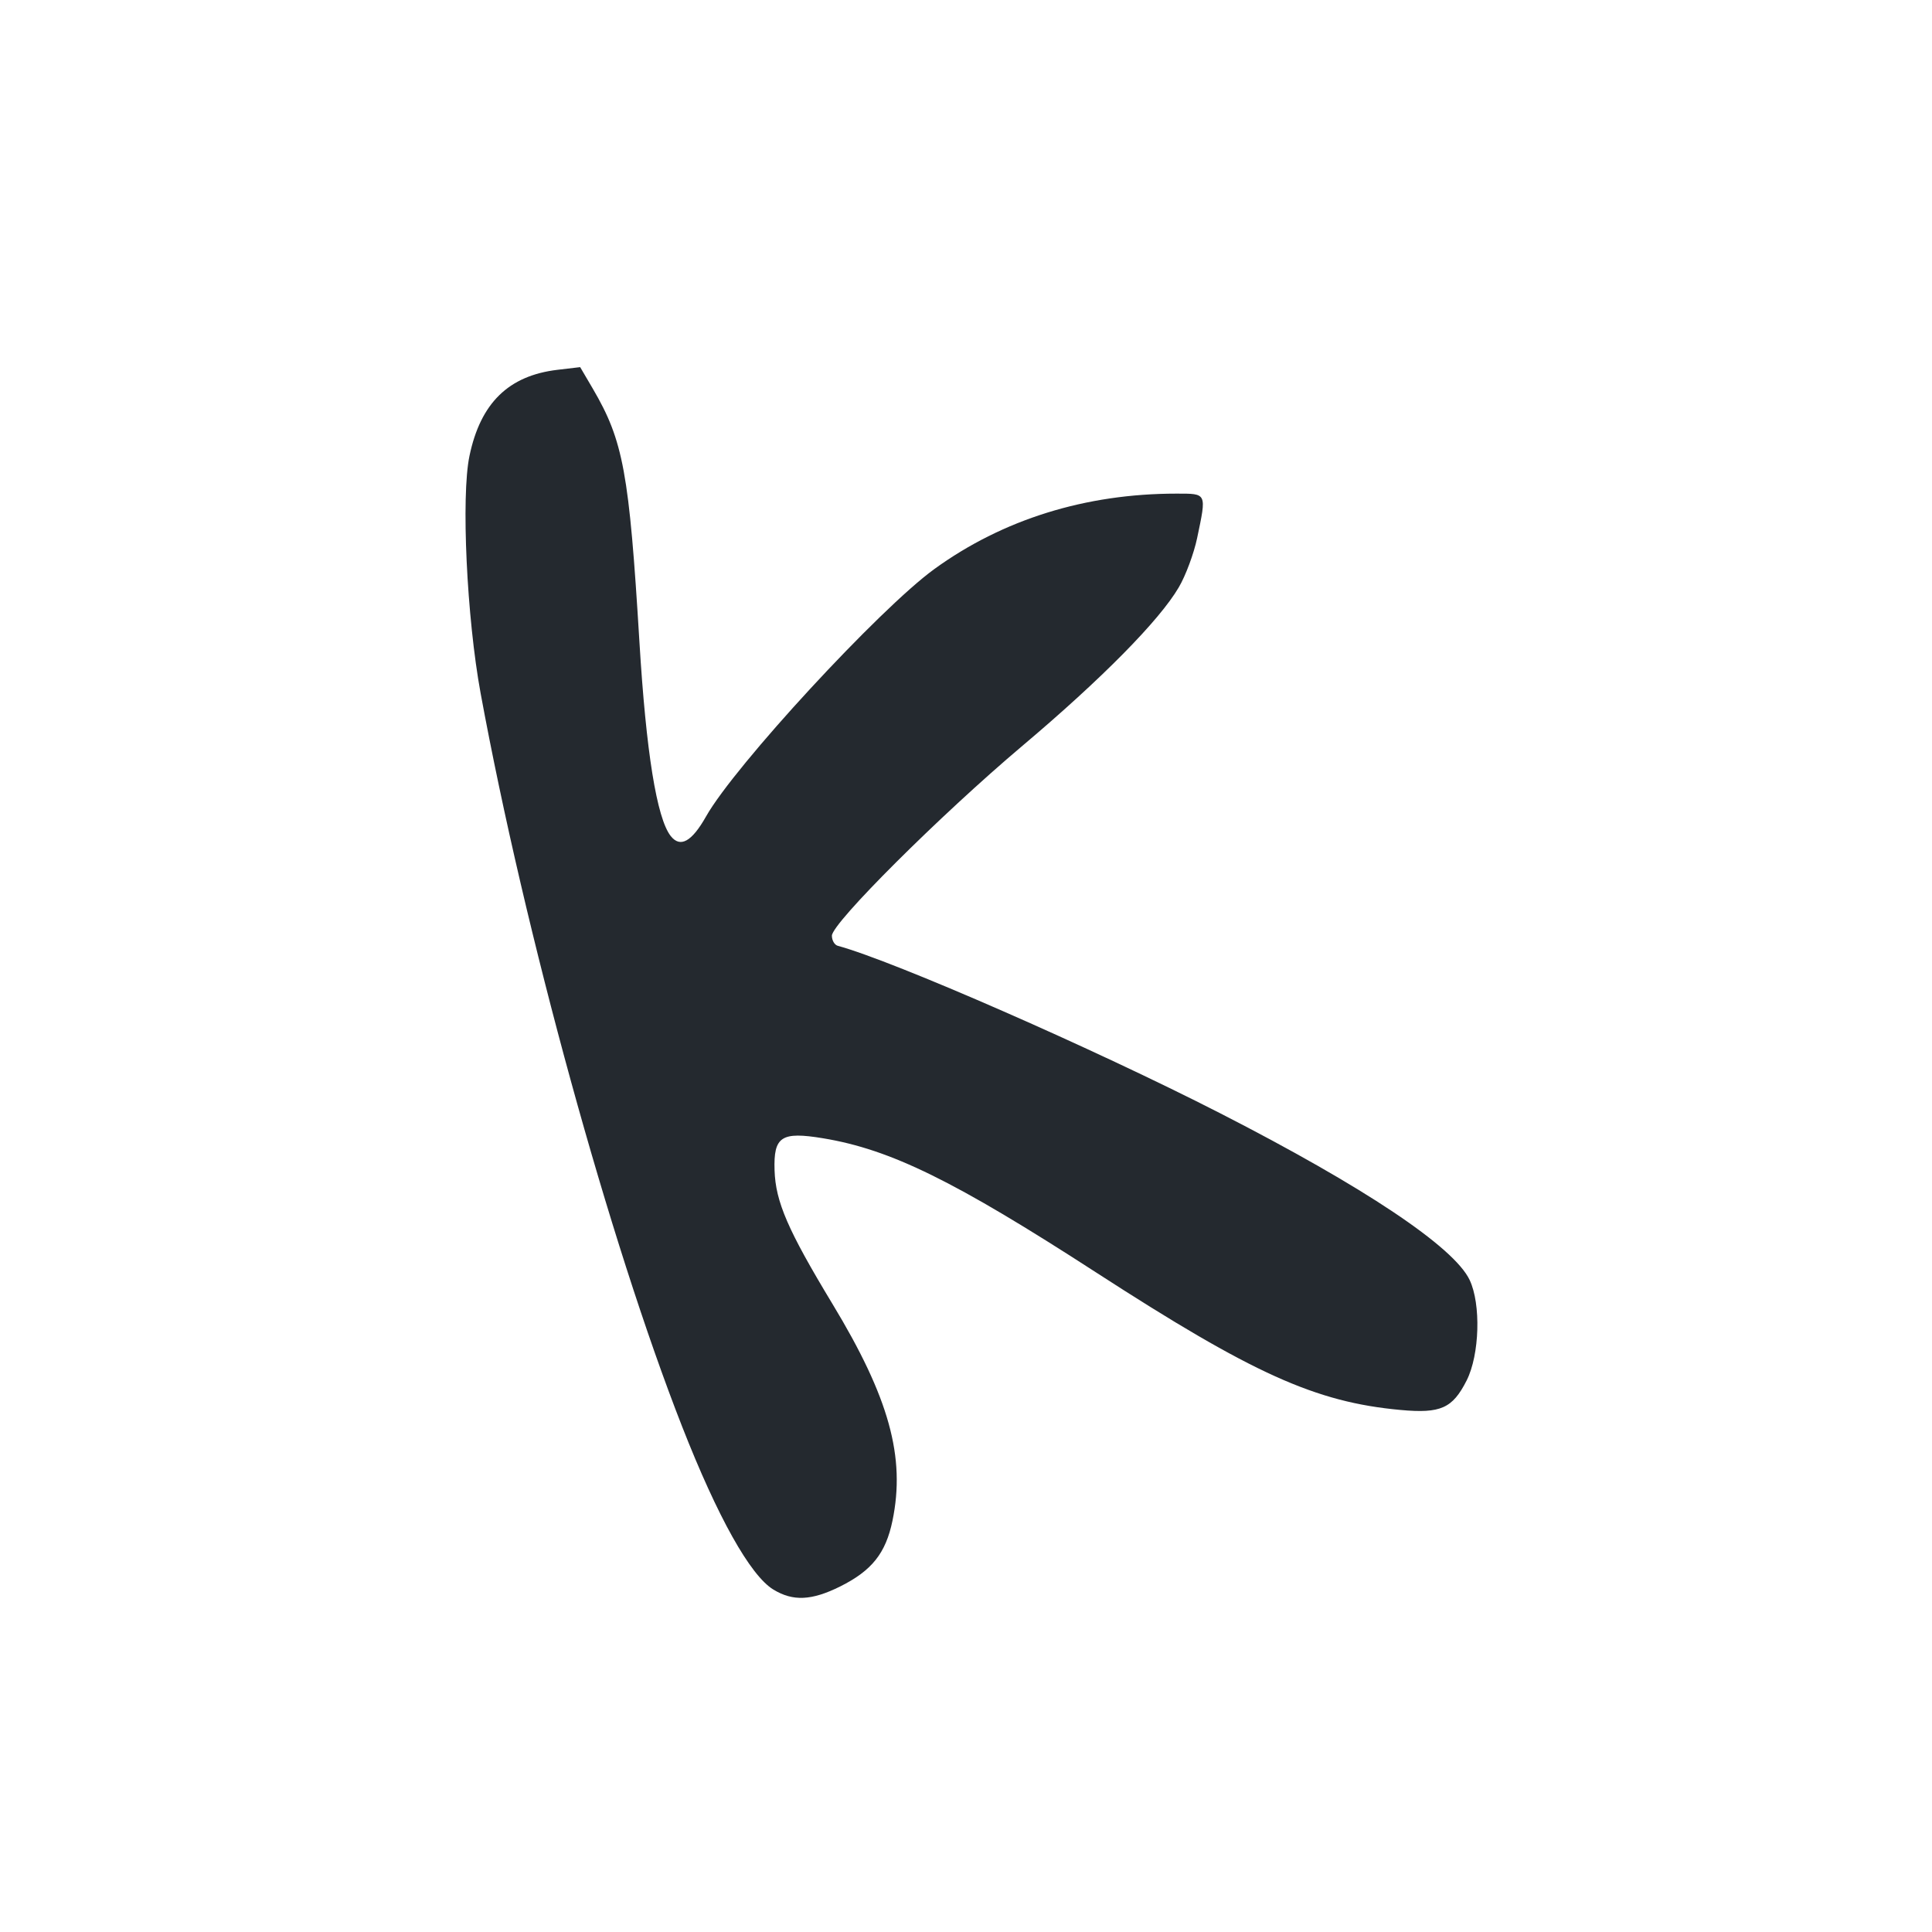
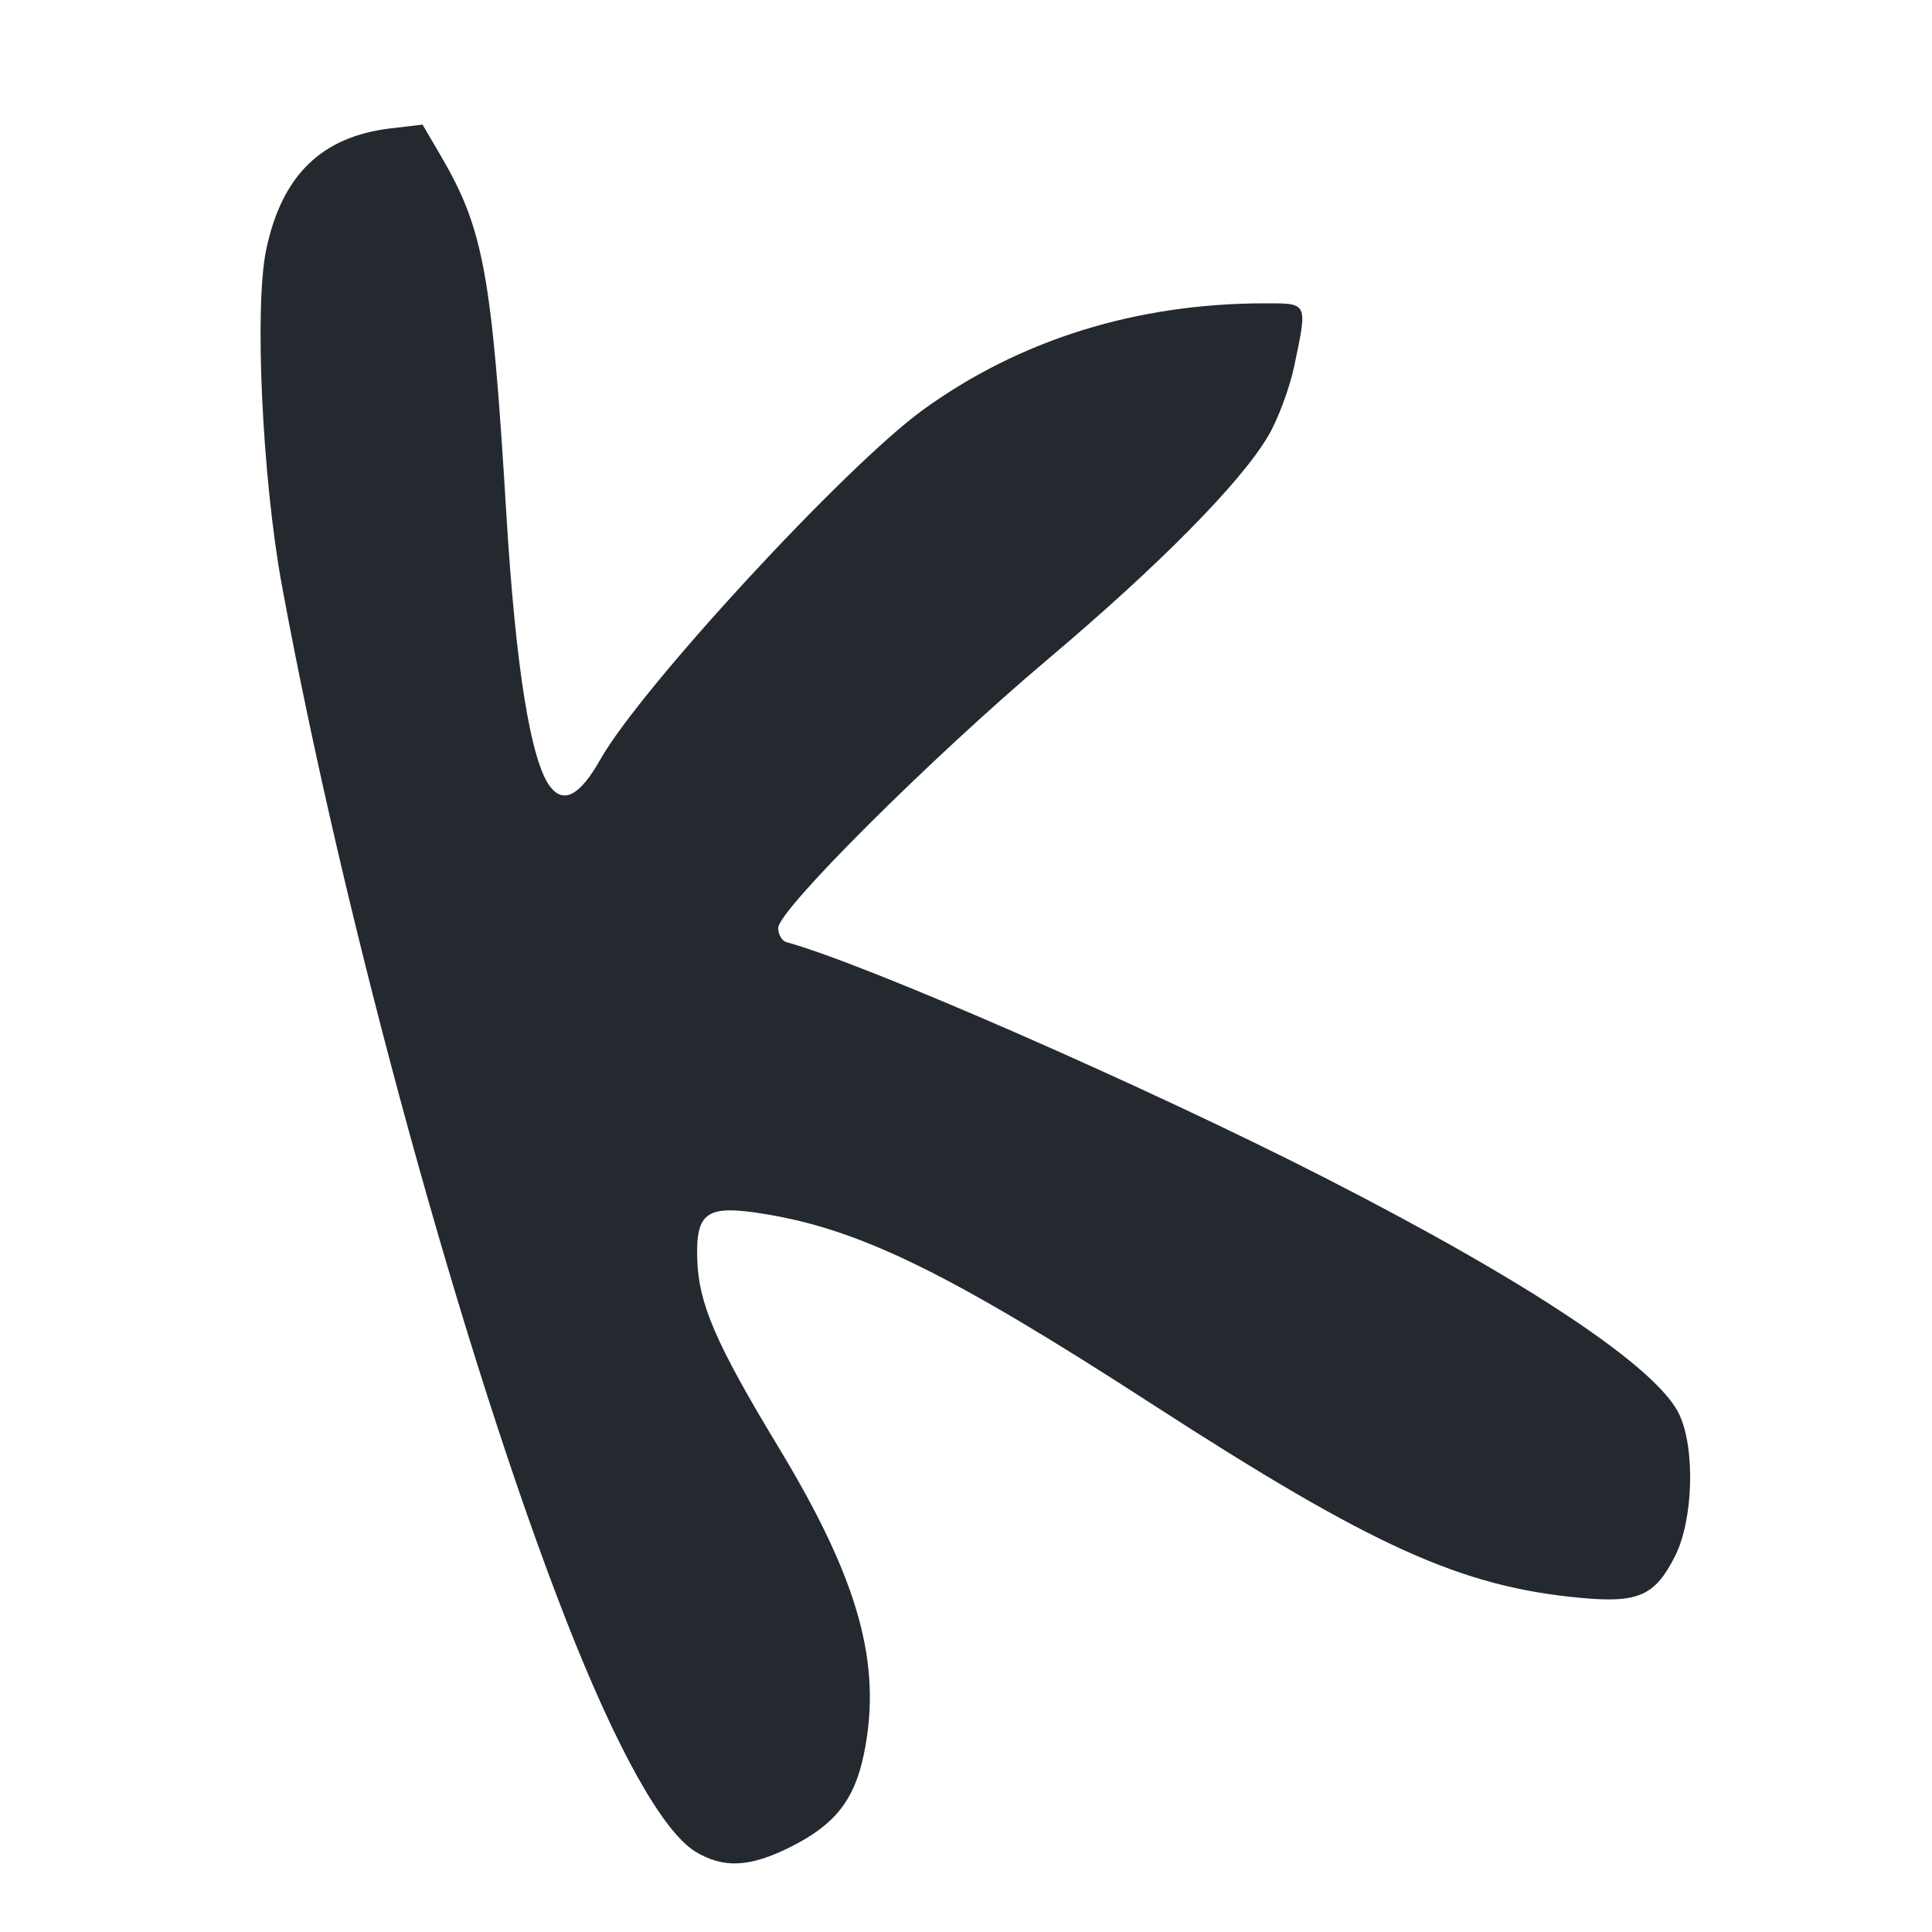
- <svg xmlns="http://www.w3.org/2000/svg" width="20" height="20" viewBox="3 3 34 34" fill="none">
-   <path d="M16.609 30.973C16.203 30.725 15.63 29.701 15.005 28.107C13.726 24.845 12.234 19.413 11.458 15.2C11.214 13.873 11.113 11.734 11.262 11.023C11.456 10.093 11.95 9.61 12.811 9.508L13.21 9.461L13.432 9.839C13.97 10.758 14.072 11.311 14.253 14.298C14.37 16.231 14.558 17.4 14.803 17.712C14.971 17.926 15.174 17.814 15.426 17.367C15.929 16.476 18.477 13.715 19.442 13.015C20.647 12.141 22.103 11.687 23.703 11.687C24.243 11.687 24.235 11.67 24.068 12.467C24.011 12.739 23.866 13.131 23.744 13.337C23.404 13.918 22.388 14.948 20.994 16.124C19.544 17.348 17.64 19.246 17.64 19.467C17.64 19.549 17.686 19.628 17.742 19.644C18.732 19.913 22.248 21.453 24.47 22.59C27.005 23.887 28.587 24.943 28.863 25.525C29.065 25.951 29.039 26.84 28.811 27.293C28.562 27.785 28.355 27.878 27.647 27.813C26.15 27.676 25.05 27.179 22.291 25.394C19.797 23.78 18.675 23.229 17.486 23.032C16.748 22.91 16.612 23 16.631 23.596C16.649 24.15 16.865 24.648 17.647 25.942C18.649 27.597 18.938 28.643 18.706 29.763C18.587 30.335 18.344 30.64 17.786 30.919C17.283 31.169 16.955 31.184 16.609 30.973Z" fill="#24292F" />
+ <svg xmlns="http://www.w3.org/2000/svg" width="20" height="20" viewBox="0 0 20 20" fill="none">
+   <path d="M7.199 19.168C6.862 18.962 6.385 18.111 5.866 16.786C4.803 14.075 3.563 9.561 2.918 6.059C2.715 4.956 2.632 3.179 2.755 2.588C2.916 1.816 3.327 1.414 4.043 1.329L4.374 1.29L4.558 1.604C5.006 2.368 5.091 2.828 5.241 5.31C5.338 6.917 5.495 7.888 5.698 8.147C5.838 8.325 6.006 8.232 6.216 7.86C6.634 7.12 8.751 4.826 9.553 4.244C10.555 3.517 11.765 3.14 13.095 3.14C13.543 3.14 13.537 3.126 13.398 3.789C13.351 4.015 13.23 4.34 13.129 4.512C12.846 4.994 12.002 5.85 10.843 6.828C9.639 7.845 8.056 9.422 8.056 9.606C8.056 9.674 8.094 9.74 8.141 9.753C8.963 9.977 11.886 11.256 13.732 12.201C15.839 13.279 17.153 14.157 17.383 14.64C17.551 14.995 17.529 15.734 17.34 16.109C17.133 16.519 16.96 16.596 16.372 16.542C15.128 16.428 14.214 16.015 11.921 14.532C9.848 13.19 8.916 12.732 7.928 12.569C7.315 12.467 7.202 12.542 7.218 13.038C7.232 13.498 7.412 13.912 8.062 14.987C8.894 16.363 9.135 17.232 8.942 18.163C8.843 18.638 8.641 18.892 8.177 19.123C7.759 19.331 7.487 19.343 7.199 19.168Z" fill="#24292F" />
</svg>
